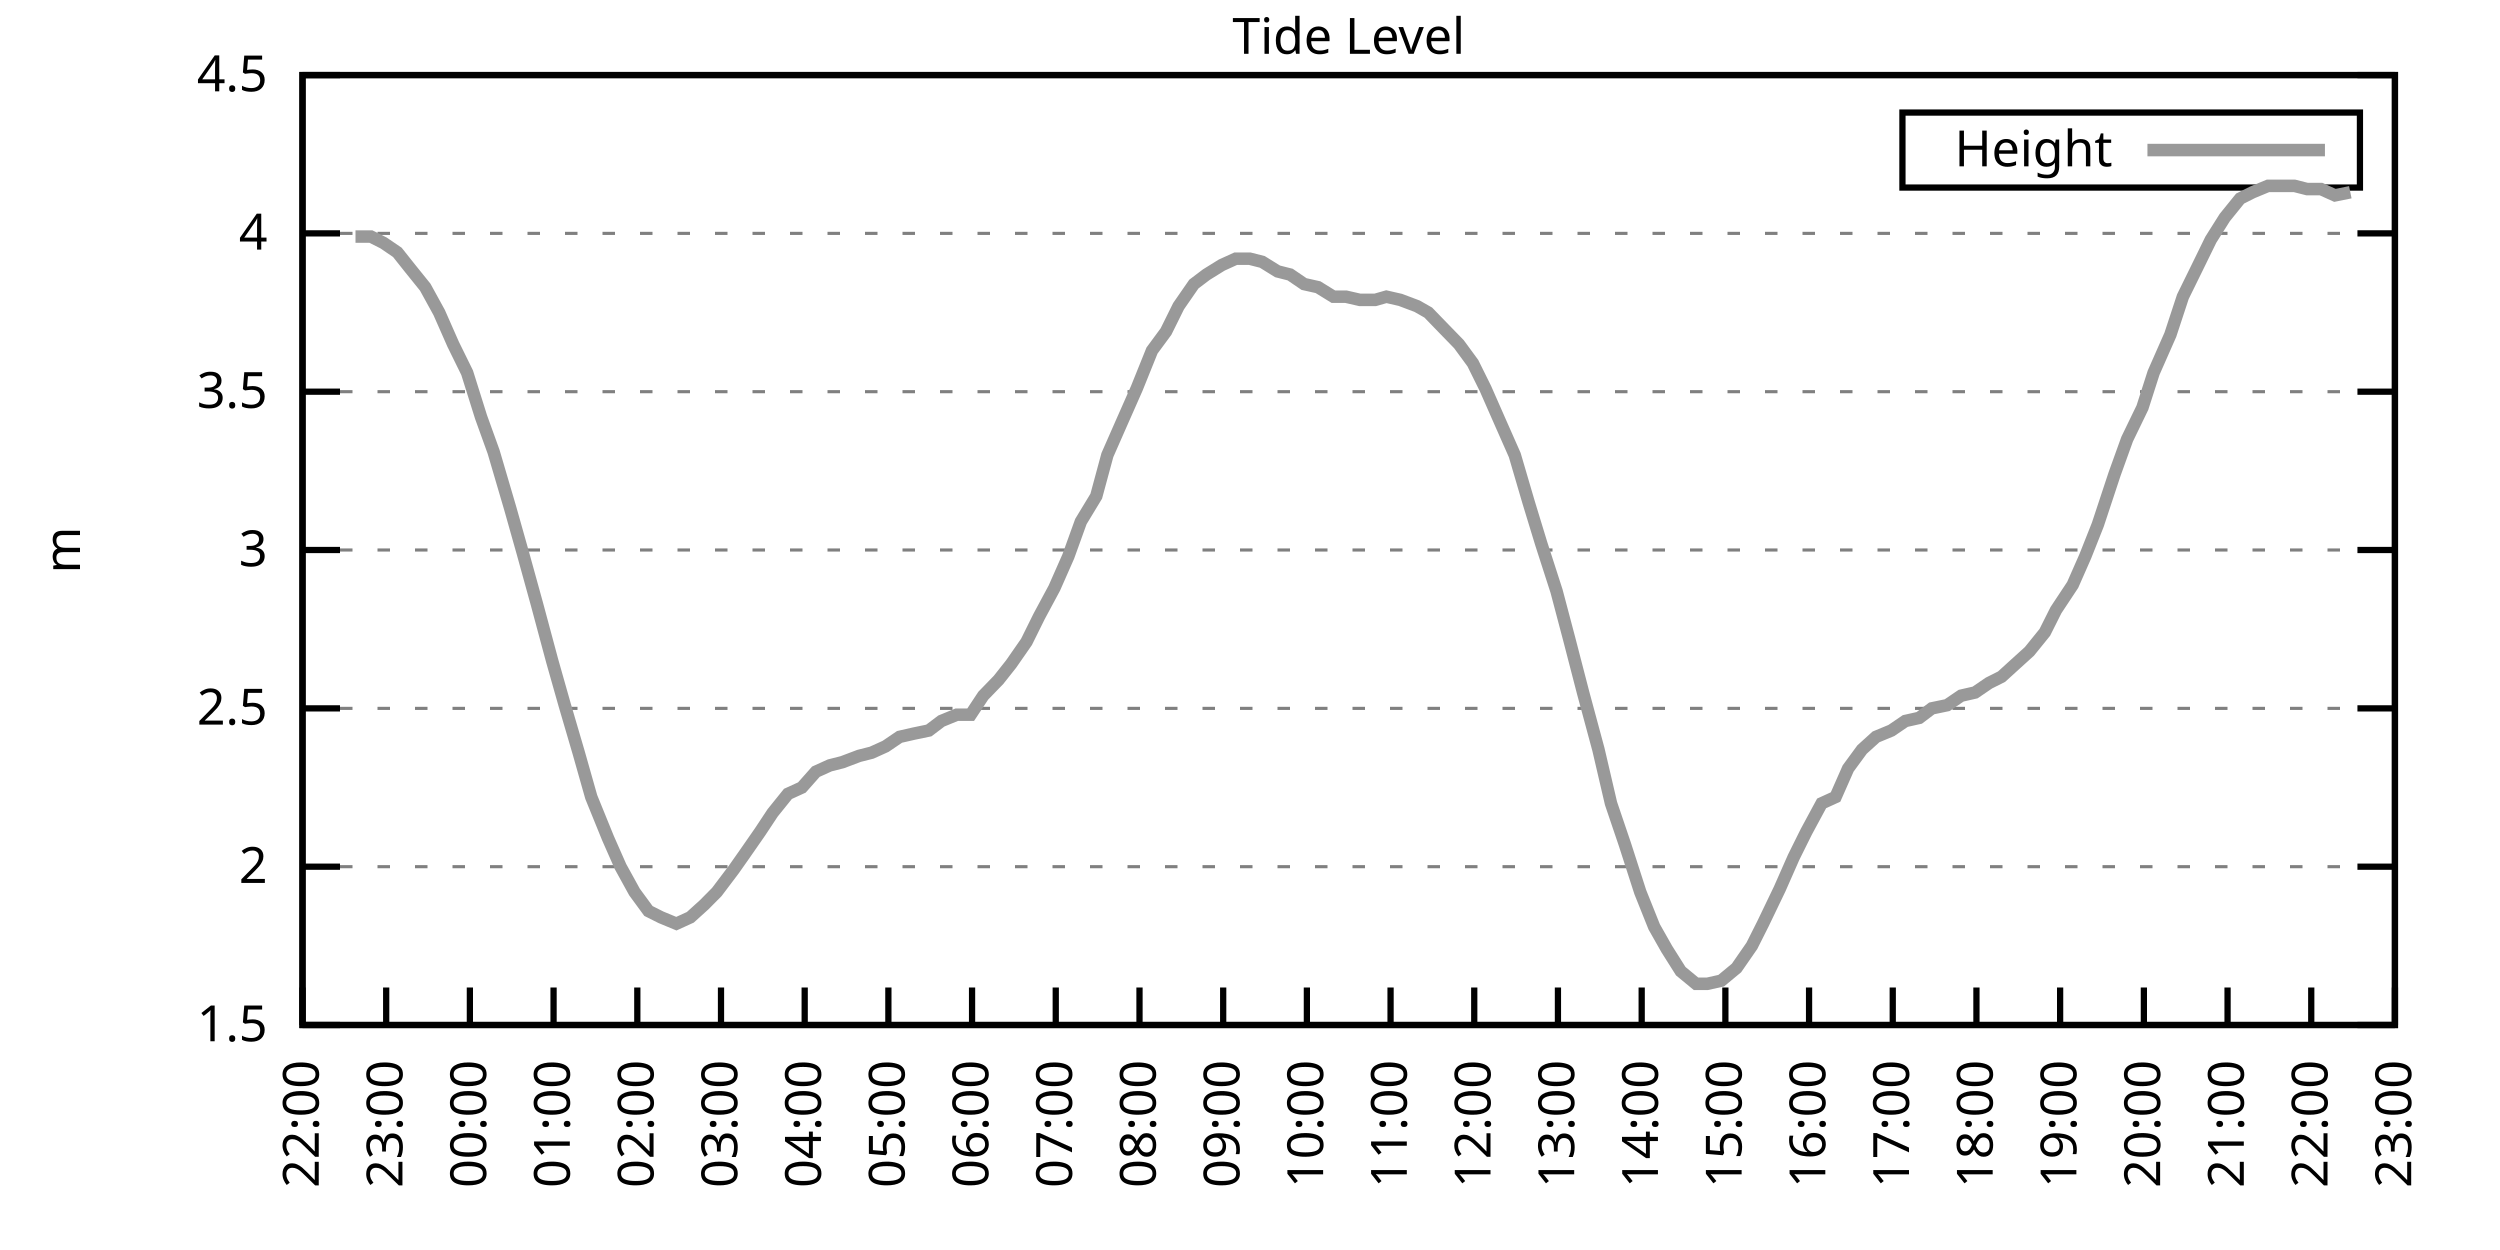
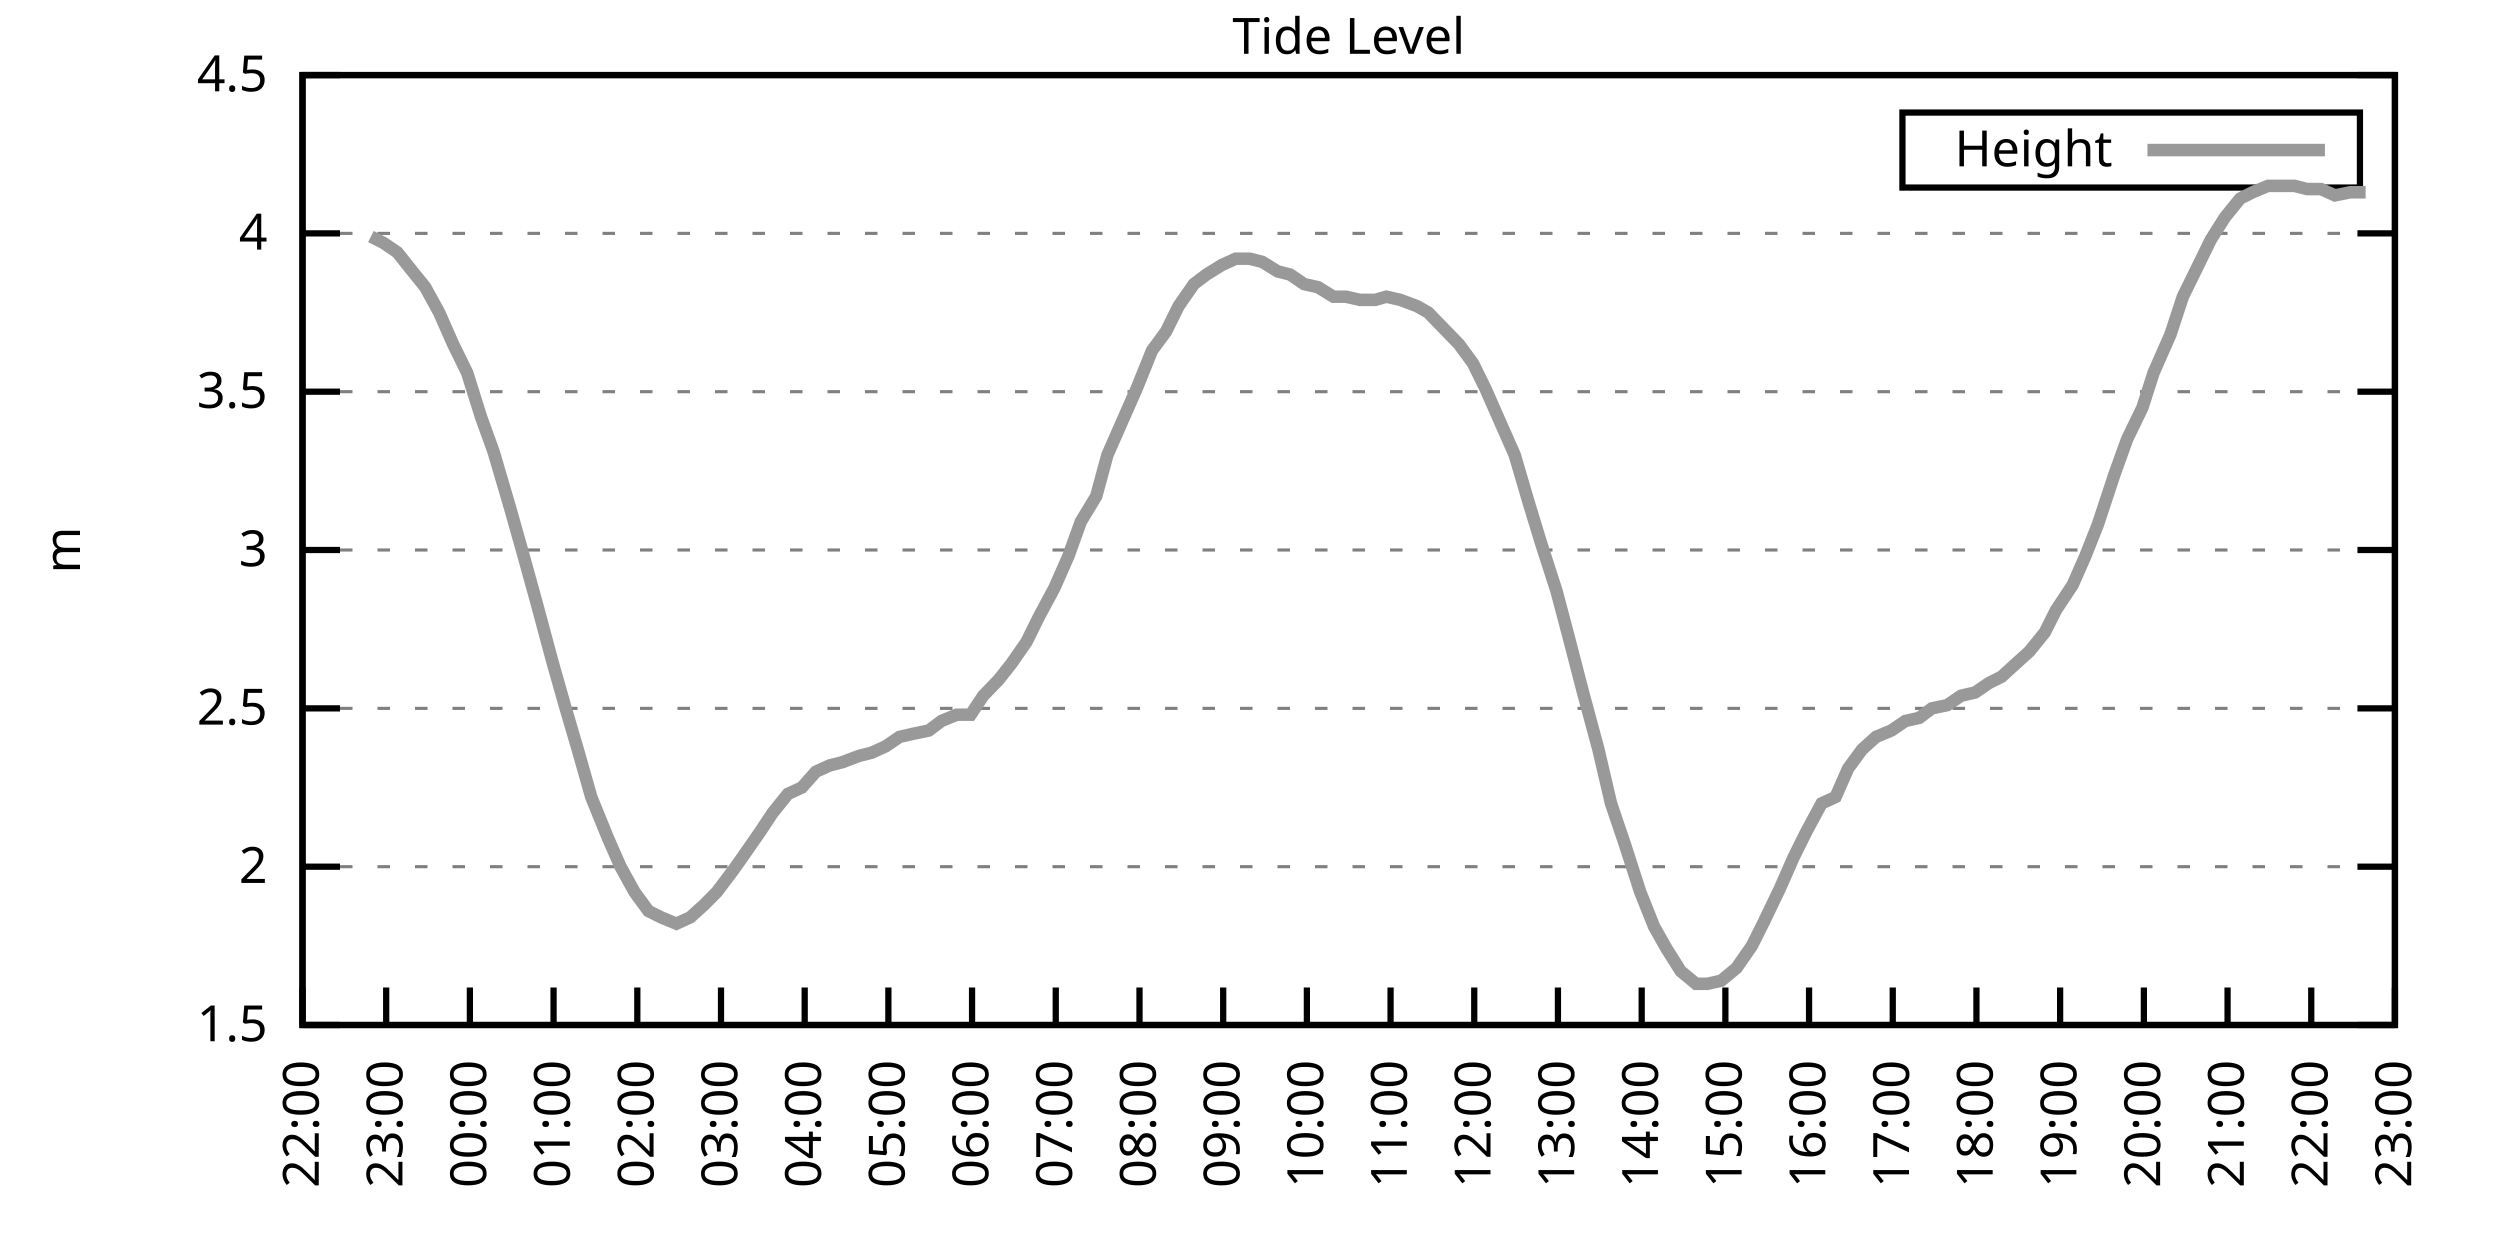
<svg xmlns="http://www.w3.org/2000/svg" xmlns:xlink="http://www.w3.org/1999/xlink" width="400" height="200" viewBox="0 0 400 200">
  <g id="gnuplot_canvas">
    <rect x="0" y="0" width="400" height="200" fill="none" />
    <defs>
      <circle id="gpDot" r="0.5" stroke-width="0.5" stroke="currentColor" />
      <path id="gpPt0" stroke-width="0.333" stroke="currentColor" d="M-1,0 h2 M0,-1 v2" />
      <path id="gpPt1" stroke-width="0.333" stroke="currentColor" d="M-1,-1 L1,1 M1,-1 L-1,1" />
      <path id="gpPt2" stroke-width="0.333" stroke="currentColor" d="M-1,0 L1,0 M0,-1 L0,1 M-1,-1 L1,1 M-1,1 L1,-1" />
      <rect id="gpPt3" stroke-width="0.333" stroke="currentColor" x="-1" y="-1" width="2" height="2" />
      <rect id="gpPt4" stroke-width="0.333" stroke="currentColor" fill="currentColor" x="-1" y="-1" width="2" height="2" />
      <circle id="gpPt5" stroke-width="0.333" stroke="currentColor" cx="0" cy="0" r="1" />
      <use xlink:href="#gpPt5" id="gpPt6" fill="currentColor" stroke="none" />
      <path id="gpPt7" stroke-width="0.333" stroke="currentColor" d="M0,-1.33 L-1.33,0.67 L1.33,0.67 z" />
      <use xlink:href="#gpPt7" id="gpPt8" fill="currentColor" stroke="none" />
      <use xlink:href="#gpPt7" id="gpPt9" stroke="currentColor" transform="rotate(180)" />
      <use xlink:href="#gpPt9" id="gpPt10" fill="currentColor" stroke="none" />
      <use xlink:href="#gpPt3" id="gpPt11" stroke="currentColor" transform="rotate(45)" />
      <use xlink:href="#gpPt11" id="gpPt12" fill="currentColor" stroke="none" />
      <path id="gpPt13" stroke-width="0.333" stroke="currentColor" d="M0,1.330 L1.265,0.411 L0.782,-1.067 L-0.782,-1.076 L-1.265,0.411 z" />
      <use xlink:href="#gpPt13" id="gpPt14" fill="currentColor" stroke="none" />
      <filter id="textbox" filterUnits="objectBoundingBox" x="0" y="0" height="1" width="1">
        <feFlood flood-color="white" flood-opacity="1" result="bgnd" />
        <feComposite in="SourceGraphic" in2="bgnd" operator="atop" />
      </filter>
      <filter id="greybox" filterUnits="objectBoundingBox" x="0" y="0" height="1" width="1">
        <feFlood flood-color="lightgrey" flood-opacity="1" result="grey" />
        <feComposite in="SourceGraphic" in2="grey" operator="atop" />
      </filter>
    </defs>
    <g fill="none" color="white" stroke="currentColor" stroke-width="1.00" stroke-linecap="butt" stroke-linejoin="miter">
</g>
    <g fill="none" color="black" stroke="currentColor" stroke-width="1.00" stroke-linecap="butt" stroke-linejoin="miter">
      <g stroke="none" shape-rendering="crispEdges">
        <polygon fill="rgb(255, 255, 255)" points="48.40,164.00 383.18,164.00 383.18,12.02 48.40,12.02 " />
      </g>
    </g>
    <g fill="none" color="black" stroke="currentColor" stroke-width="1.00" stroke-linecap="butt" stroke-linejoin="miter">
</g>
    <g fill="none" color="black" stroke="black" stroke-width="0.50" stroke-linecap="butt" stroke-linejoin="miter">
</g>
    <g fill="none" color="gray" stroke="currentColor" stroke-width="0.50" stroke-linecap="butt" stroke-linejoin="miter">
      <path stroke="gray" stroke-dasharray="2,4" class="gridline" d="M48.40,164.00 L383.19,164.00  " />
    </g>
    <g fill="none" color="gray" stroke="gray" stroke-width="1.00" stroke-linecap="butt" stroke-linejoin="miter">
</g>
    <g fill="none" color="black" stroke="currentColor" stroke-width="1.00" stroke-linecap="butt" stroke-linejoin="miter">
      <path stroke="black" d="M48.40,164.00 L54.40,164.00 M383.19,164.00 L377.19,164.00  " />
      <g transform="translate(42.80,166.60)" stroke="none" fill="black" font-family="Sans" font-size="8.00" text-anchor="end">
        <text>
          <tspan font-family="Sans"> 1.5</tspan>
        </text>
      </g>
    </g>
    <g fill="none" color="black" stroke="currentColor" stroke-width="1.00" stroke-linecap="butt" stroke-linejoin="miter">
</g>
    <g fill="none" color="black" stroke="black" stroke-width="0.50" stroke-linecap="butt" stroke-linejoin="miter">
</g>
    <g fill="none" color="gray" stroke="currentColor" stroke-width="0.50" stroke-linecap="butt" stroke-linejoin="miter">
      <path stroke="gray" stroke-dasharray="2,4" class="gridline" d="M48.40,138.67 L383.19,138.67  " />
    </g>
    <g fill="none" color="gray" stroke="gray" stroke-width="1.00" stroke-linecap="butt" stroke-linejoin="miter">
</g>
    <g fill="none" color="black" stroke="currentColor" stroke-width="1.00" stroke-linecap="butt" stroke-linejoin="miter">
      <path stroke="black" d="M48.40,138.67 L54.40,138.67 M383.19,138.67 L377.19,138.67  " />
      <g transform="translate(42.80,141.27)" stroke="none" fill="black" font-family="Sans" font-size="8.00" text-anchor="end">
        <text>
          <tspan font-family="Sans"> 2</tspan>
        </text>
      </g>
    </g>
    <g fill="none" color="black" stroke="currentColor" stroke-width="1.00" stroke-linecap="butt" stroke-linejoin="miter">
</g>
    <g fill="none" color="black" stroke="black" stroke-width="0.50" stroke-linecap="butt" stroke-linejoin="miter">
</g>
    <g fill="none" color="gray" stroke="currentColor" stroke-width="0.50" stroke-linecap="butt" stroke-linejoin="miter">
      <path stroke="gray" stroke-dasharray="2,4" class="gridline" d="M48.40,113.34 L383.19,113.34  " />
    </g>
    <g fill="none" color="gray" stroke="gray" stroke-width="1.00" stroke-linecap="butt" stroke-linejoin="miter">
</g>
    <g fill="none" color="black" stroke="currentColor" stroke-width="1.00" stroke-linecap="butt" stroke-linejoin="miter">
      <path stroke="black" d="M48.40,113.34 L54.40,113.34 M383.19,113.34 L377.19,113.34  " />
      <g transform="translate(42.80,115.94)" stroke="none" fill="black" font-family="Sans" font-size="8.00" text-anchor="end">
        <text>
          <tspan font-family="Sans"> 2.5</tspan>
        </text>
      </g>
    </g>
    <g fill="none" color="black" stroke="currentColor" stroke-width="1.00" stroke-linecap="butt" stroke-linejoin="miter">
</g>
    <g fill="none" color="black" stroke="black" stroke-width="0.50" stroke-linecap="butt" stroke-linejoin="miter">
</g>
    <g fill="none" color="gray" stroke="currentColor" stroke-width="0.50" stroke-linecap="butt" stroke-linejoin="miter">
      <path stroke="gray" stroke-dasharray="2,4" class="gridline" d="M48.40,88.00 L383.19,88.00  " />
    </g>
    <g fill="none" color="gray" stroke="gray" stroke-width="1.00" stroke-linecap="butt" stroke-linejoin="miter">
</g>
    <g fill="none" color="black" stroke="currentColor" stroke-width="1.00" stroke-linecap="butt" stroke-linejoin="miter">
      <path stroke="black" d="M48.40,88.00 L54.40,88.00 M383.19,88.00 L377.19,88.00  " />
      <g transform="translate(42.80,90.60)" stroke="none" fill="black" font-family="Sans" font-size="8.00" text-anchor="end">
        <text>
          <tspan font-family="Sans"> 3</tspan>
        </text>
      </g>
    </g>
    <g fill="none" color="black" stroke="currentColor" stroke-width="1.00" stroke-linecap="butt" stroke-linejoin="miter">
</g>
    <g fill="none" color="black" stroke="black" stroke-width="0.50" stroke-linecap="butt" stroke-linejoin="miter">
</g>
    <g fill="none" color="gray" stroke="currentColor" stroke-width="0.50" stroke-linecap="butt" stroke-linejoin="miter">
      <path stroke="gray" stroke-dasharray="2,4" class="gridline" d="M48.40,62.67 L383.19,62.67  " />
    </g>
    <g fill="none" color="gray" stroke="gray" stroke-width="1.00" stroke-linecap="butt" stroke-linejoin="miter">
</g>
    <g fill="none" color="black" stroke="currentColor" stroke-width="1.00" stroke-linecap="butt" stroke-linejoin="miter">
      <path stroke="black" d="M48.40,62.67 L54.40,62.67 M383.19,62.67 L377.19,62.67  " />
      <g transform="translate(42.80,65.27)" stroke="none" fill="black" font-family="Sans" font-size="8.00" text-anchor="end">
        <text>
          <tspan font-family="Sans"> 3.5</tspan>
        </text>
      </g>
    </g>
    <g fill="none" color="black" stroke="currentColor" stroke-width="1.00" stroke-linecap="butt" stroke-linejoin="miter">
</g>
    <g fill="none" color="black" stroke="black" stroke-width="0.50" stroke-linecap="butt" stroke-linejoin="miter">
</g>
    <g fill="none" color="gray" stroke="currentColor" stroke-width="0.50" stroke-linecap="butt" stroke-linejoin="miter">
      <path stroke="gray" stroke-dasharray="2,4" class="gridline" d="M48.40,37.34 L383.19,37.34  " />
    </g>
    <g fill="none" color="gray" stroke="gray" stroke-width="1.00" stroke-linecap="butt" stroke-linejoin="miter">
</g>
    <g fill="none" color="black" stroke="currentColor" stroke-width="1.00" stroke-linecap="butt" stroke-linejoin="miter">
      <path stroke="black" d="M48.40,37.34 L54.40,37.34 M383.19,37.34 L377.19,37.34  " />
      <g transform="translate(42.80,39.94)" stroke="none" fill="black" font-family="Sans" font-size="8.00" text-anchor="end">
        <text>
          <tspan font-family="Sans"> 4</tspan>
        </text>
      </g>
    </g>
    <g fill="none" color="black" stroke="currentColor" stroke-width="1.00" stroke-linecap="butt" stroke-linejoin="miter">
</g>
    <g fill="none" color="black" stroke="black" stroke-width="0.50" stroke-linecap="butt" stroke-linejoin="miter">
</g>
    <g fill="none" color="gray" stroke="currentColor" stroke-width="0.50" stroke-linecap="butt" stroke-linejoin="miter">
      <path stroke="gray" stroke-dasharray="2,4" class="gridline" d="M48.40,12.01 L383.19,12.01  " />
    </g>
    <g fill="none" color="gray" stroke="gray" stroke-width="1.00" stroke-linecap="butt" stroke-linejoin="miter">
</g>
    <g fill="none" color="black" stroke="currentColor" stroke-width="1.00" stroke-linecap="butt" stroke-linejoin="miter">
      <path stroke="black" d="M48.40,12.01 L54.40,12.01 M383.19,12.01 L377.19,12.01  " />
      <g transform="translate(42.80,14.61)" stroke="none" fill="black" font-family="Sans" font-size="8.00" text-anchor="end">
        <text>
          <tspan font-family="Sans"> 4.5</tspan>
        </text>
      </g>
    </g>
    <g fill="none" color="black" stroke="currentColor" stroke-width="1.00" stroke-linecap="butt" stroke-linejoin="miter">
      <path stroke="black" d="M48.40,164.00 L48.40,158.00  " />
      <g transform="translate(51.00,169.60) rotate(270.00)" stroke="none" fill="black" font-family="Sans" font-size="8.00" text-anchor="end">
        <text>
          <tspan font-family="Sans">22:00</tspan>
        </text>
      </g>
    </g>
    <g fill="none" color="black" stroke="currentColor" stroke-width="1.00" stroke-linecap="butt" stroke-linejoin="miter">
      <path stroke="black" d="M61.79,164.00 L61.79,158.00  " />
      <g transform="translate(64.39,169.60) rotate(270.00)" stroke="none" fill="black" font-family="Sans" font-size="8.00" text-anchor="end">
        <text>
          <tspan font-family="Sans">23:00</tspan>
        </text>
      </g>
    </g>
    <g fill="none" color="black" stroke="currentColor" stroke-width="1.00" stroke-linecap="butt" stroke-linejoin="miter">
      <path stroke="black" d="M75.18,164.00 L75.18,158.00  " />
      <g transform="translate(77.78,169.60) rotate(270.00)" stroke="none" fill="black" font-family="Sans" font-size="8.00" text-anchor="end">
        <text>
          <tspan font-family="Sans">00:00</tspan>
        </text>
      </g>
    </g>
    <g fill="none" color="black" stroke="currentColor" stroke-width="1.00" stroke-linecap="butt" stroke-linejoin="miter">
      <path stroke="black" d="M88.57,164.00 L88.57,158.00  " />
      <g transform="translate(91.17,169.60) rotate(270.00)" stroke="none" fill="black" font-family="Sans" font-size="8.00" text-anchor="end">
        <text>
          <tspan font-family="Sans">01:00</tspan>
        </text>
      </g>
    </g>
    <g fill="none" color="black" stroke="currentColor" stroke-width="1.00" stroke-linecap="butt" stroke-linejoin="miter">
      <path stroke="black" d="M101.97,164.00 L101.97,158.00  " />
      <g transform="translate(104.57,169.60) rotate(270.00)" stroke="none" fill="black" font-family="Sans" font-size="8.00" text-anchor="end">
        <text>
          <tspan font-family="Sans">02:00</tspan>
        </text>
      </g>
    </g>
    <g fill="none" color="black" stroke="currentColor" stroke-width="1.00" stroke-linecap="butt" stroke-linejoin="miter">
      <path stroke="black" d="M115.36,164.00 L115.36,158.00  " />
      <g transform="translate(117.96,169.60) rotate(270.00)" stroke="none" fill="black" font-family="Sans" font-size="8.00" text-anchor="end">
        <text>
          <tspan font-family="Sans">03:00</tspan>
        </text>
      </g>
    </g>
    <g fill="none" color="black" stroke="currentColor" stroke-width="1.00" stroke-linecap="butt" stroke-linejoin="miter">
      <path stroke="black" d="M128.75,164.00 L128.75,158.00  " />
      <g transform="translate(131.35,169.60) rotate(270.00)" stroke="none" fill="black" font-family="Sans" font-size="8.00" text-anchor="end">
        <text>
          <tspan font-family="Sans">04:00</tspan>
        </text>
      </g>
    </g>
    <g fill="none" color="black" stroke="currentColor" stroke-width="1.00" stroke-linecap="butt" stroke-linejoin="miter">
      <path stroke="black" d="M142.14,164.00 L142.14,158.00  " />
      <g transform="translate(144.74,169.60) rotate(270.00)" stroke="none" fill="black" font-family="Sans" font-size="8.00" text-anchor="end">
        <text>
          <tspan font-family="Sans">05:00</tspan>
        </text>
      </g>
    </g>
    <g fill="none" color="black" stroke="currentColor" stroke-width="1.00" stroke-linecap="butt" stroke-linejoin="miter">
      <path stroke="black" d="M155.53,164.00 L155.53,158.00  " />
      <g transform="translate(158.13,169.60) rotate(270.00)" stroke="none" fill="black" font-family="Sans" font-size="8.00" text-anchor="end">
        <text>
          <tspan font-family="Sans">06:00</tspan>
        </text>
      </g>
    </g>
    <g fill="none" color="black" stroke="currentColor" stroke-width="1.00" stroke-linecap="butt" stroke-linejoin="miter">
      <path stroke="black" d="M168.92,164.00 L168.92,158.00  " />
      <g transform="translate(171.52,169.60) rotate(270.00)" stroke="none" fill="black" font-family="Sans" font-size="8.00" text-anchor="end">
        <text>
          <tspan font-family="Sans">07:00</tspan>
        </text>
      </g>
    </g>
    <g fill="none" color="black" stroke="currentColor" stroke-width="1.00" stroke-linecap="butt" stroke-linejoin="miter">
      <path stroke="black" d="M182.32,164.00 L182.32,158.00  " />
      <g transform="translate(184.92,169.60) rotate(270.00)" stroke="none" fill="black" font-family="Sans" font-size="8.00" text-anchor="end">
        <text>
          <tspan font-family="Sans">08:00</tspan>
        </text>
      </g>
    </g>
    <g fill="none" color="black" stroke="currentColor" stroke-width="1.00" stroke-linecap="butt" stroke-linejoin="miter">
      <path stroke="black" d="M195.71,164.00 L195.71,158.00  " />
      <g transform="translate(198.31,169.60) rotate(270.00)" stroke="none" fill="black" font-family="Sans" font-size="8.00" text-anchor="end">
        <text>
          <tspan font-family="Sans">09:00</tspan>
        </text>
      </g>
    </g>
    <g fill="none" color="black" stroke="currentColor" stroke-width="1.00" stroke-linecap="butt" stroke-linejoin="miter">
      <path stroke="black" d="M209.10,164.00 L209.10,158.00  " />
      <g transform="translate(211.70,169.60) rotate(270.00)" stroke="none" fill="black" font-family="Sans" font-size="8.00" text-anchor="end">
        <text>
          <tspan font-family="Sans">10:00</tspan>
        </text>
      </g>
    </g>
    <g fill="none" color="black" stroke="currentColor" stroke-width="1.00" stroke-linecap="butt" stroke-linejoin="miter">
      <path stroke="black" d="M222.49,164.00 L222.49,158.00  " />
      <g transform="translate(225.09,169.60) rotate(270.00)" stroke="none" fill="black" font-family="Sans" font-size="8.00" text-anchor="end">
        <text>
          <tspan font-family="Sans">11:00</tspan>
        </text>
      </g>
    </g>
    <g fill="none" color="black" stroke="currentColor" stroke-width="1.00" stroke-linecap="butt" stroke-linejoin="miter">
      <path stroke="black" d="M235.88,164.00 L235.88,158.00  " />
      <g transform="translate(238.48,169.60) rotate(270.00)" stroke="none" fill="black" font-family="Sans" font-size="8.00" text-anchor="end">
        <text>
          <tspan font-family="Sans">12:00</tspan>
        </text>
      </g>
    </g>
    <g fill="none" color="black" stroke="currentColor" stroke-width="1.00" stroke-linecap="butt" stroke-linejoin="miter">
      <path stroke="black" d="M249.27,164.00 L249.27,158.00  " />
      <g transform="translate(251.87,169.60) rotate(270.00)" stroke="none" fill="black" font-family="Sans" font-size="8.00" text-anchor="end">
        <text>
          <tspan font-family="Sans">13:00</tspan>
        </text>
      </g>
    </g>
    <g fill="none" color="black" stroke="currentColor" stroke-width="1.00" stroke-linecap="butt" stroke-linejoin="miter">
      <path stroke="black" d="M262.67,164.00 L262.67,158.00  " />
      <g transform="translate(265.27,169.60) rotate(270.00)" stroke="none" fill="black" font-family="Sans" font-size="8.00" text-anchor="end">
        <text>
          <tspan font-family="Sans">14:00</tspan>
        </text>
      </g>
    </g>
    <g fill="none" color="black" stroke="currentColor" stroke-width="1.00" stroke-linecap="butt" stroke-linejoin="miter">
      <path stroke="black" d="M276.06,164.00 L276.06,158.00  " />
      <g transform="translate(278.66,169.60) rotate(270.00)" stroke="none" fill="black" font-family="Sans" font-size="8.00" text-anchor="end">
        <text>
          <tspan font-family="Sans">15:00</tspan>
        </text>
      </g>
    </g>
    <g fill="none" color="black" stroke="currentColor" stroke-width="1.00" stroke-linecap="butt" stroke-linejoin="miter">
      <path stroke="black" d="M289.45,164.00 L289.45,158.00  " />
      <g transform="translate(292.05,169.60) rotate(270.00)" stroke="none" fill="black" font-family="Sans" font-size="8.00" text-anchor="end">
        <text>
          <tspan font-family="Sans">16:00</tspan>
        </text>
      </g>
    </g>
    <g fill="none" color="black" stroke="currentColor" stroke-width="1.00" stroke-linecap="butt" stroke-linejoin="miter">
      <path stroke="black" d="M302.84,164.00 L302.84,158.00  " />
      <g transform="translate(305.44,169.60) rotate(270.00)" stroke="none" fill="black" font-family="Sans" font-size="8.00" text-anchor="end">
        <text>
          <tspan font-family="Sans">17:00</tspan>
        </text>
      </g>
    </g>
    <g fill="none" color="black" stroke="currentColor" stroke-width="1.00" stroke-linecap="butt" stroke-linejoin="miter">
      <path stroke="black" d="M316.23,164.00 L316.23,158.00  " />
      <g transform="translate(318.83,169.60) rotate(270.00)" stroke="none" fill="black" font-family="Sans" font-size="8.00" text-anchor="end">
        <text>
          <tspan font-family="Sans">18:00</tspan>
        </text>
      </g>
    </g>
    <g fill="none" color="black" stroke="currentColor" stroke-width="1.00" stroke-linecap="butt" stroke-linejoin="miter">
      <path stroke="black" d="M329.62,164.00 L329.62,158.00  " />
      <g transform="translate(332.22,169.60) rotate(270.00)" stroke="none" fill="black" font-family="Sans" font-size="8.00" text-anchor="end">
        <text>
          <tspan font-family="Sans">19:00</tspan>
        </text>
      </g>
    </g>
    <g fill="none" color="black" stroke="currentColor" stroke-width="1.00" stroke-linecap="butt" stroke-linejoin="miter">
      <path stroke="black" d="M343.02,164.00 L343.02,158.00  " />
      <g transform="translate(345.62,169.60) rotate(270.00)" stroke="none" fill="black" font-family="Sans" font-size="8.00" text-anchor="end">
        <text>
          <tspan font-family="Sans">20:00</tspan>
        </text>
      </g>
    </g>
    <g fill="none" color="black" stroke="currentColor" stroke-width="1.00" stroke-linecap="butt" stroke-linejoin="miter">
      <path stroke="black" d="M356.41,164.00 L356.41,158.00  " />
      <g transform="translate(359.01,169.60) rotate(270.00)" stroke="none" fill="black" font-family="Sans" font-size="8.00" text-anchor="end">
        <text>
          <tspan font-family="Sans">21:00</tspan>
        </text>
      </g>
    </g>
    <g fill="none" color="black" stroke="currentColor" stroke-width="1.00" stroke-linecap="butt" stroke-linejoin="miter">
      <path stroke="black" d="M369.80,164.00 L369.80,158.00  " />
      <g transform="translate(372.40,169.60) rotate(270.00)" stroke="none" fill="black" font-family="Sans" font-size="8.00" text-anchor="end">
        <text>
          <tspan font-family="Sans">22:00</tspan>
        </text>
      </g>
    </g>
    <g fill="none" color="black" stroke="currentColor" stroke-width="1.00" stroke-linecap="butt" stroke-linejoin="miter">
      <path stroke="black" d="M383.19,164.00 L383.19,158.00  " />
      <g transform="translate(385.79,169.60) rotate(270.00)" stroke="none" fill="black" font-family="Sans" font-size="8.00" text-anchor="end">
        <text>
          <tspan font-family="Sans">23:00</tspan>
        </text>
      </g>
    </g>
    <g fill="none" color="black" stroke="currentColor" stroke-width="1.00" stroke-linecap="butt" stroke-linejoin="miter">
</g>
    <g fill="none" color="black" stroke="currentColor" stroke-width="1.00" stroke-linecap="butt" stroke-linejoin="miter">
      <path stroke="black" d="M48.40,12.01 L48.40,164.00 L383.19,164.00 L383.19,12.01 L48.40,12.01 Z  " />
    </g>
    <g fill="none" color="black" stroke="currentColor" stroke-width="1.00" stroke-linecap="butt" stroke-linejoin="miter">
</g>
    <g fill="none" color="black" stroke="currentColor" stroke-width="1.00" stroke-linecap="butt" stroke-linejoin="miter">
      <path stroke="black" d="M304.39,30.01 L304.39,18.01 L377.59,18.01 L377.59,30.01 L304.39,30.01 Z  " />
    </g>
    <g id="Tide_level_plot_1">
      <g fill="none" color="white" stroke="black" stroke-width="2.00" stroke-linecap="butt" stroke-linejoin="miter">
</g>
      <g fill="none" color="black" stroke="currentColor" stroke-width="2.00" stroke-linecap="butt" stroke-linejoin="miter">
        <g transform="translate(337.99,26.61)" stroke="none" fill="black" font-family="Sans" font-size="8.00" text-anchor="end">
          <text>
            <tspan font-family="Sans">Height</tspan>
          </text>
        </g>
      </g>
      <g fill="none" color="black" stroke="currentColor" stroke-width="2.00" stroke-linecap="butt" stroke-linejoin="miter">
-         <path stroke="rgb(153, 153, 153)" d="M343.59,24.01 L371.99,24.01 M56.88,37.85 L59.34,37.85 L61.35,38.86 L63.58,40.38 L65.59,42.91 L68.04,45.95   L70.27,50.01 L72.50,55.07 L74.74,59.63 L76.97,66.73 L78.98,72.30 L81.66,81.42 L83.66,88.51 L85.90,96.62   L88.35,105.74 L90.36,112.83 L92.59,120.43 L94.60,127.52 L97.28,134.11 L99.29,138.67 L101.52,142.72 L103.75,145.76   L105.76,146.77 L108.22,147.79 L110.45,146.77 L112.68,144.75 L114.69,142.72 L117.37,139.17 L119.15,136.64 L121.61,133.10   L123.62,130.06 L126.07,127.02 L128.30,126.00 L130.54,123.47 L132.77,122.46 L134.78,121.95 L137.45,120.94 L139.46,120.43   L141.69,119.42 L143.93,117.90 L146.16,117.39 L148.61,116.88 L150.62,115.36 L153.08,114.35 L155.31,114.35 L157.32,111.31   L159.77,108.78 L161.78,106.24 L164.24,102.70 L166.25,98.64 L168.70,94.08 L170.93,89.02 L172.94,83.45 L175.40,79.39   L177.18,72.81 L179.41,67.74 L181.87,62.17 L184.32,56.09 L186.56,53.05 L188.57,48.99 L191.02,45.45 L193.03,43.93   L195.48,42.41 L197.72,41.39 L199.95,41.39 L201.96,41.90 L204.41,43.42 L206.42,43.93 L208.65,45.45 L210.88,45.95   L213.34,47.47 L215.35,47.47 L217.58,47.98 L220.04,47.98 L221.82,47.47 L224.05,47.98 L226.73,48.99 L228.52,50.01   L230.97,52.54 L233.43,55.07 L235.66,58.11 L237.67,62.17 L240.12,67.74 L242.36,72.81 L244.59,80.41 L246.60,86.99   L249.05,94.59 L251.06,102.19 L253.29,110.80 L255.75,119.92 L257.76,128.54 L259.99,135.12 L262.44,142.72 L264.67,148.29   L266.68,151.84 L268.92,155.39 L271.37,157.41 L273.16,157.41 L275.39,156.91 L277.84,154.88 L280.30,151.33 L282.08,147.79   L284.76,142.21 L286.99,137.15 L289.00,133.10 L291.46,128.54 L293.69,127.52 L295.70,122.96 L297.93,119.92 L300.16,117.90   L302.62,116.88 L304.85,115.36 L307.08,114.86 L309.09,113.34 L311.54,112.83 L313.78,111.31 L316.01,110.80 L318.24,109.28   L320.25,108.27 L322.48,106.24 L324.71,104.22 L327.17,101.18 L328.95,97.63 L331.63,93.58 L333.64,89.02 L335.65,83.95   L338.33,75.85 L340.34,70.27 L342.79,65.21 L344.58,59.63 L347.26,53.55 L349.26,47.47 L351.50,42.91 L353.73,38.35   L355.96,34.81 L358.42,31.77 L360.42,30.76 L362.88,29.74 L364.89,29.74 L367.12,29.74 L369.13,30.25 L371.36,30.25   L373.59,31.26 L376.05,30.76  " />
+         <path stroke="rgb(153, 153, 153)" d="M343.59,24.01 L371.99,24.01 M59.34,37.85 L61.35,38.86 L63.58,40.38 L65.59,42.91 L68.04,45.95 L70.27,50.01   L72.50,55.07 L74.74,59.63 L76.97,66.73 L78.98,72.30 L81.66,81.42 L83.66,88.51 L85.90,96.62 L88.35,105.74   L90.36,112.83 L92.59,120.43 L94.60,127.52 L97.28,134.11 L99.29,138.67 L101.52,142.72 L103.75,145.76 L105.76,146.77   L108.22,147.79 L110.45,146.77 L112.68,144.75 L114.69,142.72 L117.37,139.17 L119.15,136.64 L121.61,133.10 L123.62,130.06   L126.07,127.02 L128.30,126.00 L130.54,123.47 L132.77,122.46 L134.78,121.95 L137.45,120.94 L139.46,120.43 L141.69,119.42   L143.93,117.90 L146.16,117.39 L148.61,116.88 L150.62,115.36 L153.08,114.35 L155.31,114.35 L157.32,111.31 L159.77,108.78   L161.78,106.24 L164.24,102.70 L166.25,98.64 L168.70,94.08 L170.93,89.02 L172.94,83.45 L175.40,79.39 L177.18,72.81   L179.41,67.74 L181.87,62.17 L184.32,56.09 L186.56,53.05 L188.57,48.99 L191.02,45.45 L193.03,43.93 L195.48,42.41   L197.72,41.39 L199.95,41.39 L201.96,41.90 L204.41,43.42 L206.42,43.93 L208.65,45.45 L210.88,45.95 L213.34,47.47   L215.35,47.47 L217.58,47.98 L220.04,47.98 L221.82,47.47 L224.05,47.98 L226.73,48.99 L228.52,50.01 L230.97,52.54   L233.43,55.07 L235.66,58.11 L237.67,62.17 L240.12,67.74 L242.36,72.81 L244.59,80.41 L246.60,86.99 L249.05,94.59   L251.06,102.19 L253.29,110.80 L255.75,119.92 L257.76,128.54 L259.99,135.12 L262.44,142.72 L264.67,148.29 L266.68,151.84   L268.92,155.39 L271.37,157.41 L273.16,157.41 L275.39,156.91 L277.84,154.88 L280.30,151.33 L282.08,147.79 L284.76,142.21   L286.99,137.15 L289.00,133.10 L291.46,128.54 L293.69,127.52 L295.70,122.96 L297.93,119.92 L300.16,117.90 L302.62,116.88   L304.85,115.36 L307.08,114.86 L309.09,113.34 L311.54,112.83 L313.78,111.31 L316.01,110.80 L318.24,109.28 L320.25,108.27   L322.48,106.24 L324.71,104.22 L327.17,101.18 L328.95,97.63 L331.63,93.58 L333.64,89.02 L335.65,83.95 L338.33,75.85   L340.34,70.27 L342.79,65.21 L344.58,59.63 L347.26,53.55 L349.26,47.47 L351.50,42.91 L353.73,38.35 L355.96,34.81   L358.42,31.77 L360.42,30.76 L362.88,29.74 L364.89,29.74 L367.12,29.74 L369.13,30.25 L371.36,30.25 L373.59,31.26   L376.05,30.76 L378.50,30.76  " />
      </g>
    </g>
    <g fill="none" color="black" stroke="currentColor" stroke-width="2.00" stroke-linecap="butt" stroke-linejoin="miter">
</g>
    <g fill="none" color="black" stroke="black" stroke-width="1.00" stroke-linecap="butt" stroke-linejoin="miter">
</g>
    <g fill="none" color="black" stroke="currentColor" stroke-width="1.00" stroke-linecap="butt" stroke-linejoin="miter">
      <path stroke="black" d="M48.40,12.01 L48.40,164.00 L383.19,164.00 L383.19,12.01 L48.40,12.01 Z  " />
      <g transform="translate(12.80,88.01) rotate(270.00)" stroke="none" fill="black" font-family="Sans" font-size="8.00" text-anchor="middle">
        <text>
          <tspan font-family="Sans">m</tspan>
        </text>
      </g>
    </g>
    <g fill="none" color="black" stroke="currentColor" stroke-width="1.00" stroke-linecap="butt" stroke-linejoin="miter">
</g>
    <g fill="none" color="black" stroke="currentColor" stroke-width="1.00" stroke-linecap="butt" stroke-linejoin="miter">
      <g transform="translate(215.79,8.61)" stroke="none" fill="black" font-family="Sans" font-size="8.00" text-anchor="middle">
        <text>
          <tspan font-family="Sans">Tide Level</tspan>
        </text>
      </g>
    </g>
    <g fill="none" color="black" stroke="currentColor" stroke-width="1.00" stroke-linecap="butt" stroke-linejoin="miter">
</g>
  </g>
</svg>
